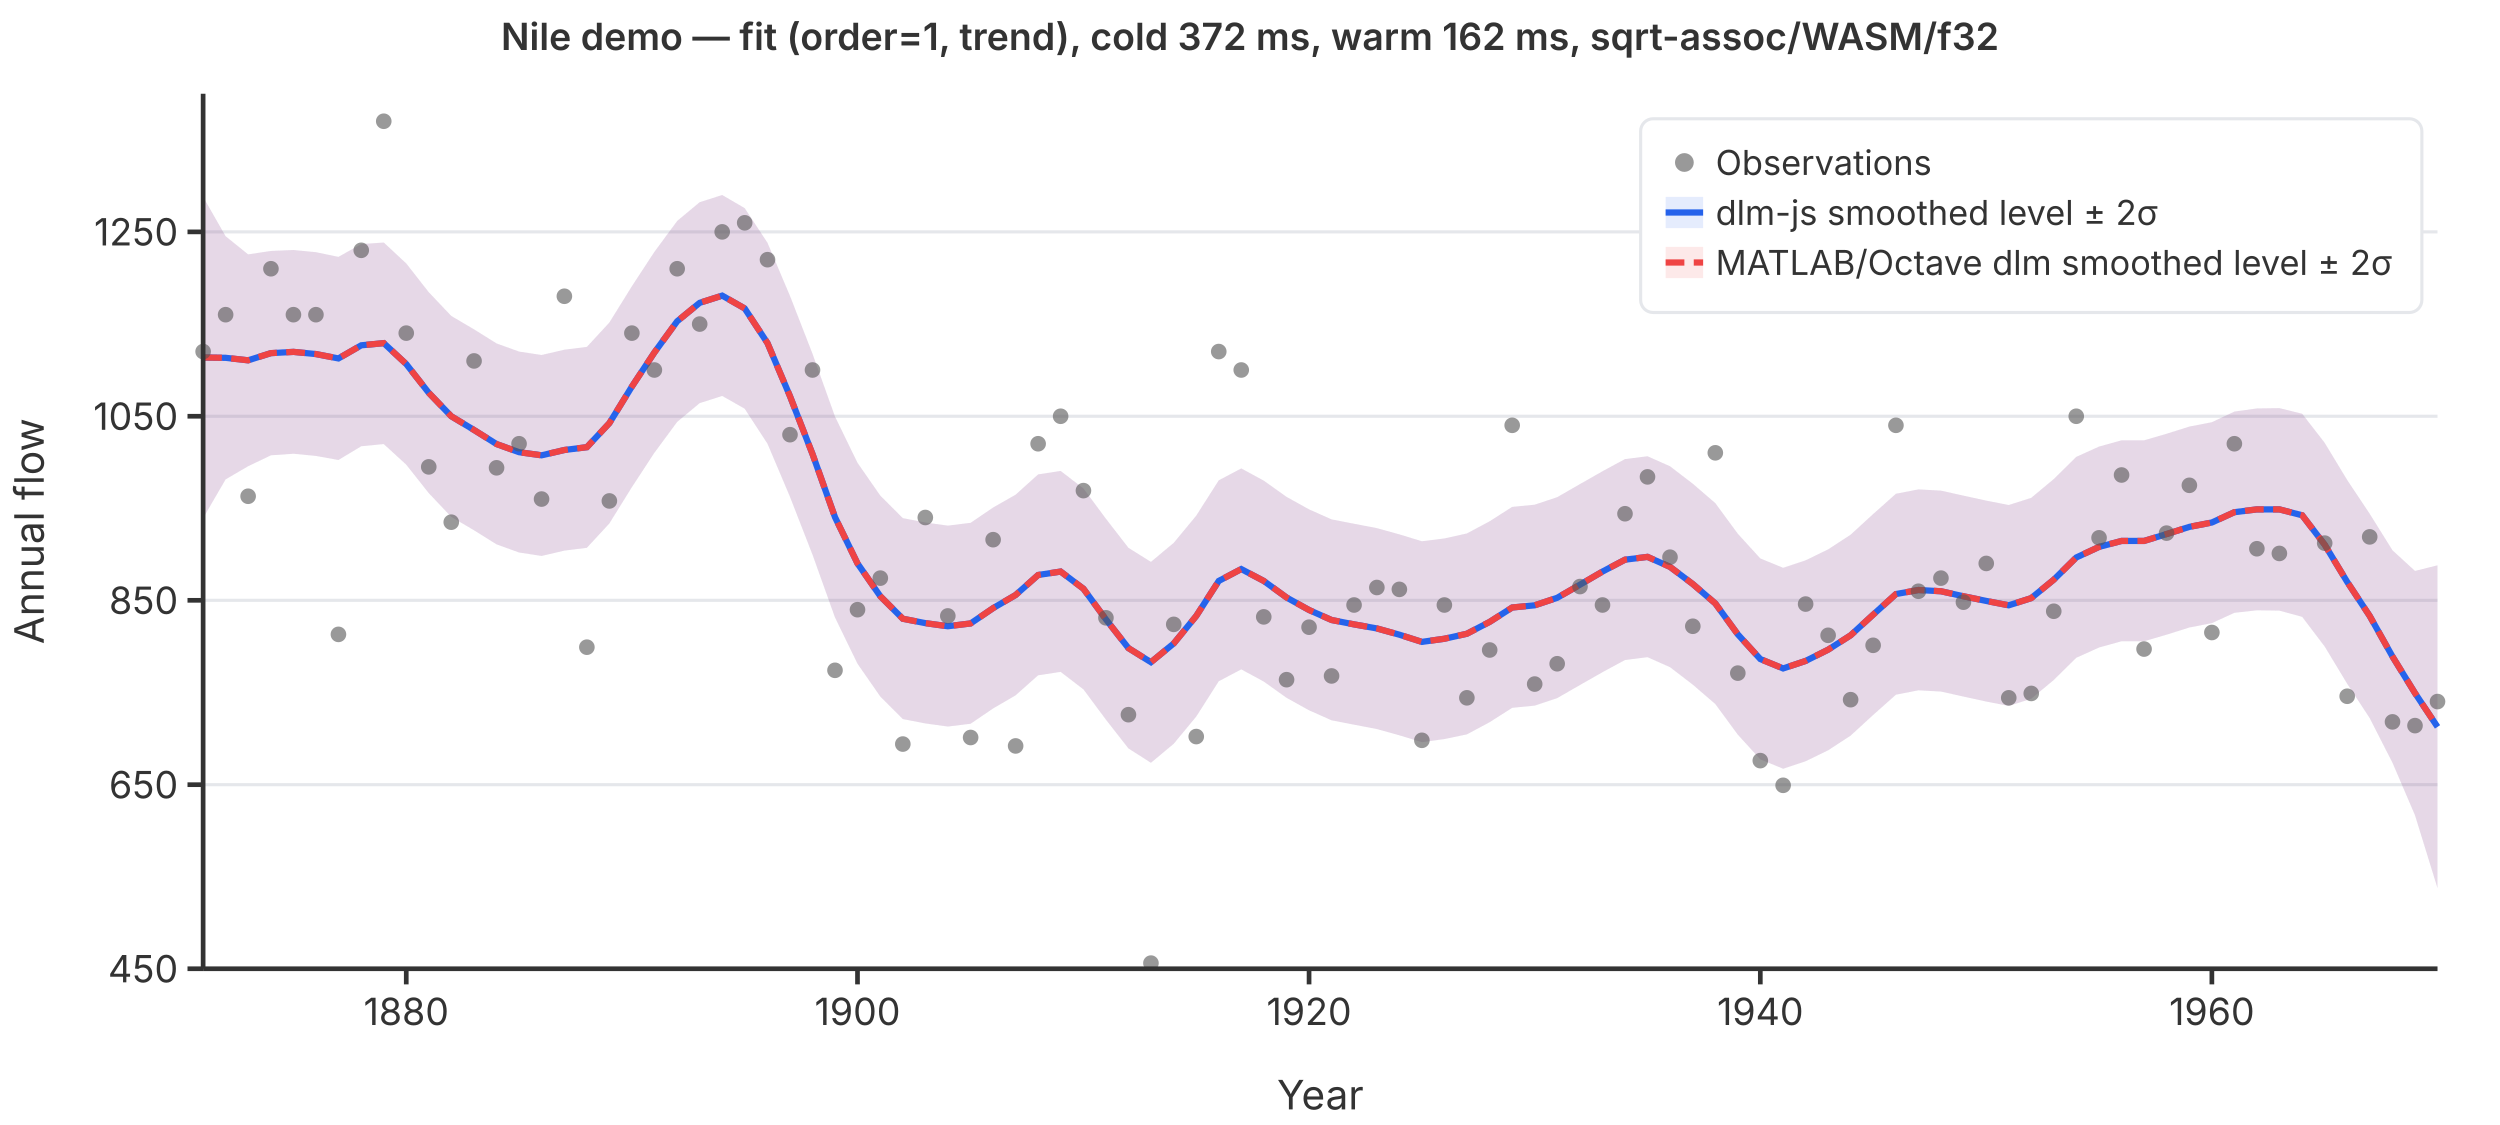
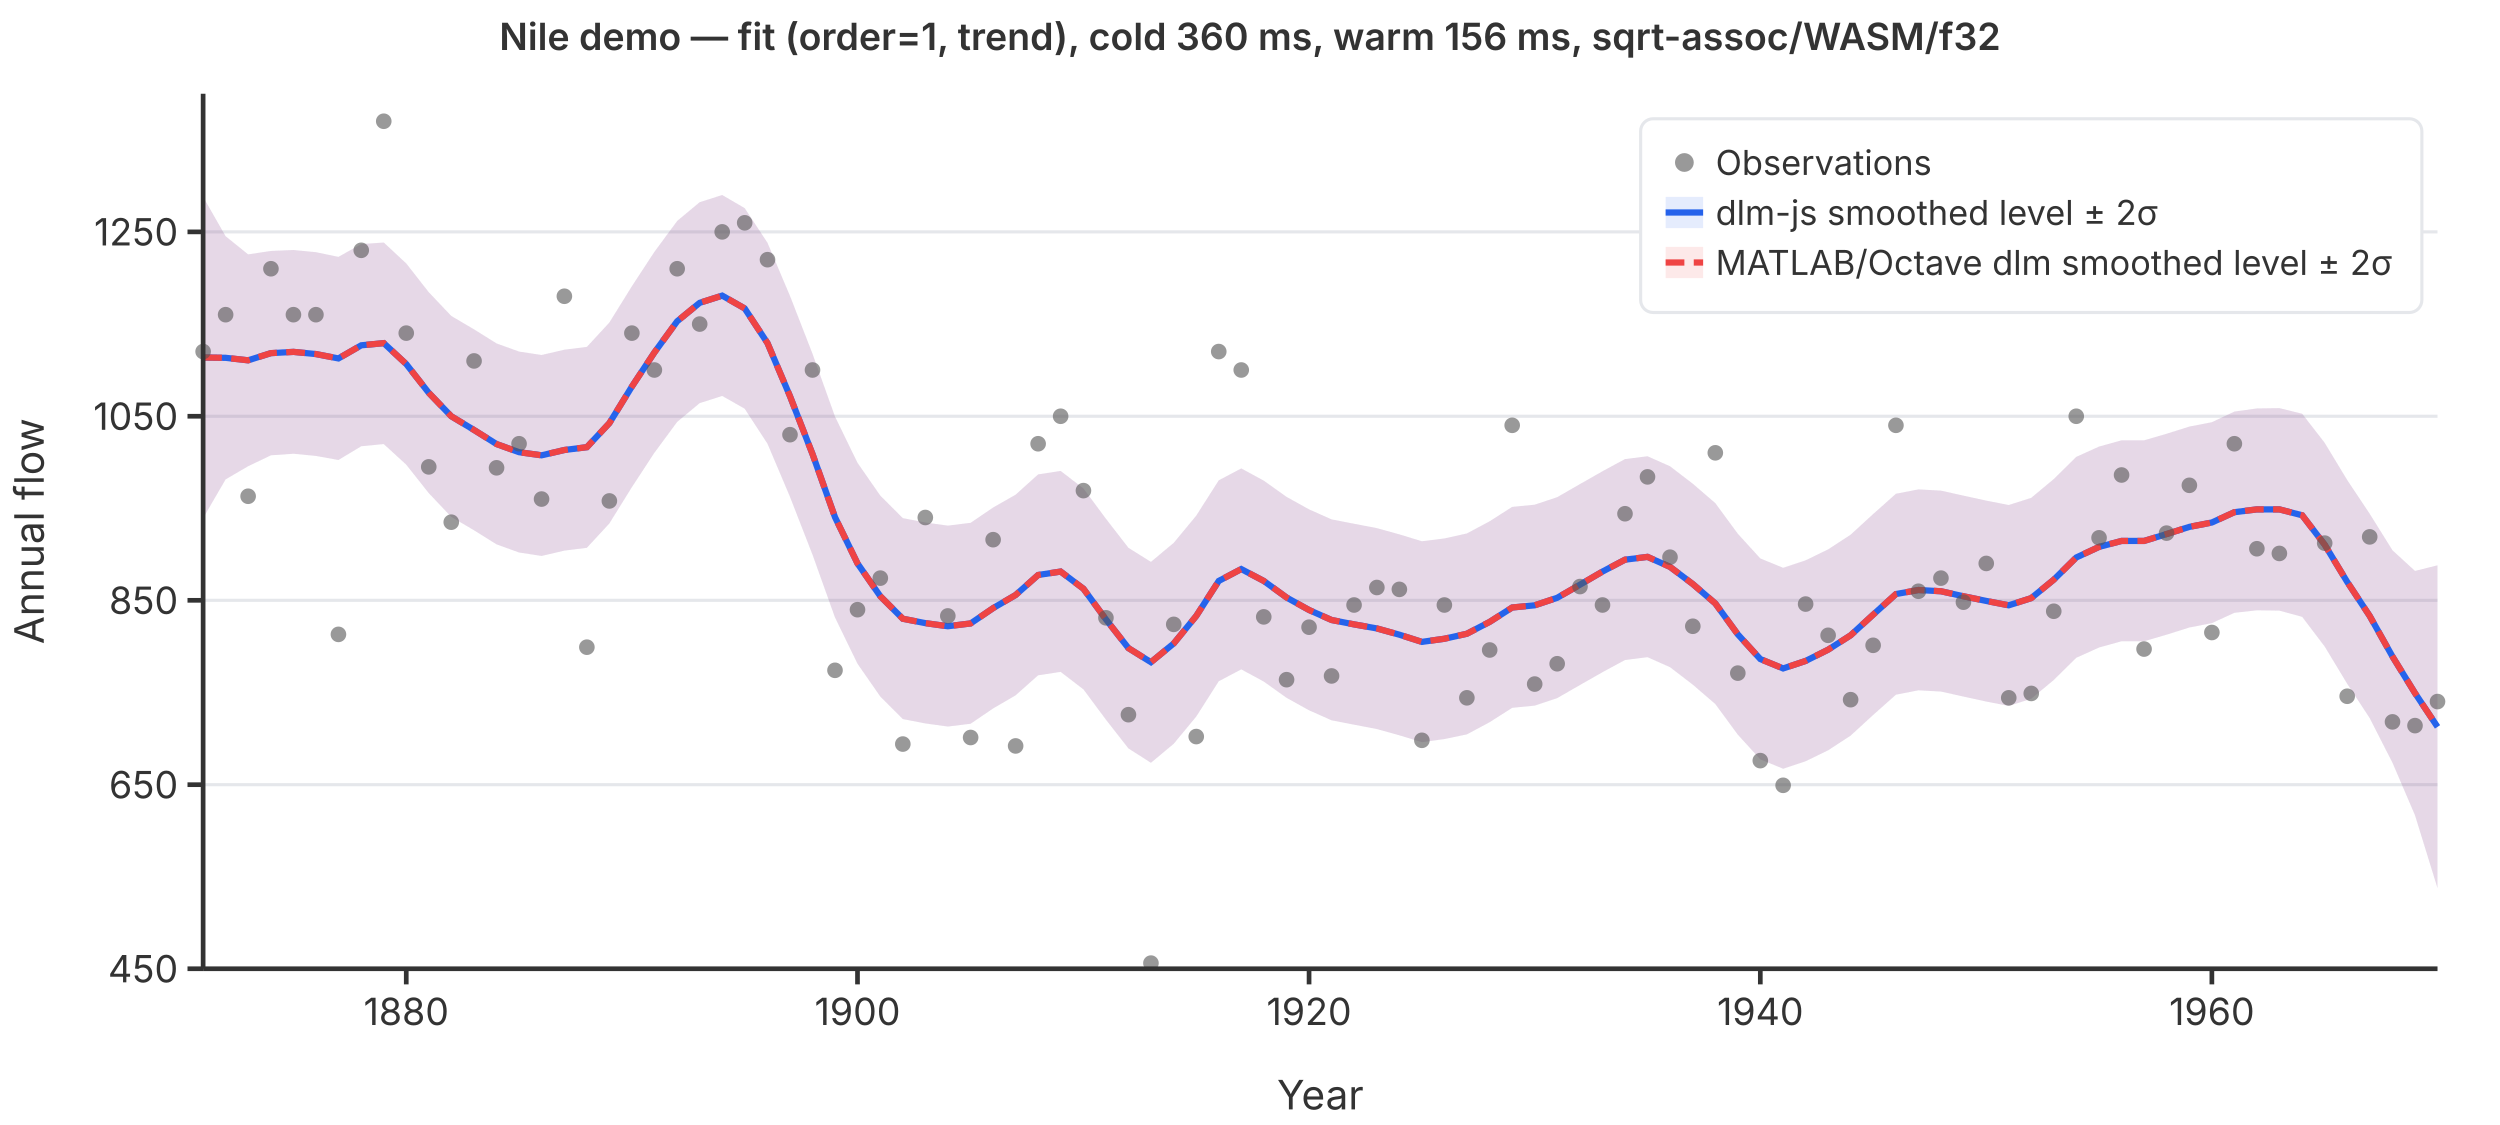
<svg xmlns="http://www.w3.org/2000/svg" viewBox="0 0 800 360" font-family="system-ui,-apple-system,sans-serif" font-size="12">
  <rect width="800" height="360" fill="white" />
  <line x1="65" y1="310.0" x2="780" y2="310.0" stroke="#e5e7eb" stroke-width="1" />
  <line x1="65" y1="251.1" x2="780" y2="251.1" stroke="#e5e7eb" stroke-width="1" />
  <line x1="65" y1="192.1" x2="780" y2="192.1" stroke="#e5e7eb" stroke-width="1" />
  <line x1="65" y1="133.2" x2="780" y2="133.2" stroke="#e5e7eb" stroke-width="1" />
  <line x1="65" y1="74.2" x2="780" y2="74.2" stroke="#e5e7eb" stroke-width="1" />
  <path d="M65.0,63.0L72.2,75.6L79.4,81.4L86.7,80.3L93.9,80.0L101.1,80.7L108.3,82.2L115.6,78.1L122.8,77.6L130.0,84.3L137.2,93.5L144.4,101.1L151.7,105.4L158.9,109.9L166.1,112.5L173.3,113.6L180.6,111.9L187.8,111.0L195.0,103.2L202.2,91.6L209.4,80.6L216.7,70.7L223.9,64.7L231.1,62.4L238.3,66.6L245.6,77.7L252.8,94.7L260.0,113.2L267.2,133.3L274.4,148.1L281.7,158.6L288.9,165.8L296.1,167.2L303.3,168.2L310.6,167.3L317.8,162.4L325.0,158.3L332.2,151.8L339.4,150.7L346.7,156.3L353.9,166.0L361.1,175.3L368.3,179.8L375.6,173.7L382.8,165.0L390.0,153.7L397.2,149.9L404.4,153.8L411.7,159.0L418.9,163.0L426.1,166.2L433.3,167.6L440.6,169.0L447.8,171.0L455.0,173.2L462.2,172.3L469.4,170.7L476.7,166.8L483.9,162.2L491.1,161.5L498.3,159.1L505.6,154.9L512.8,150.8L520.0,146.9L527.2,146.0L534.4,149.2L541.7,154.8L548.9,161.0L556.1,170.8L563.3,178.7L570.6,181.7L577.8,179.3L585.0,175.8L592.2,171.1L599.4,164.5L606.7,158.0L613.9,156.6L621.1,157.0L628.3,158.6L635.6,160.2L642.8,161.6L650.0,159.3L657.2,153.3L664.4,146.2L671.7,142.9L678.9,140.9L686.1,140.9L693.3,138.8L700.6,136.5L707.8,135.1L715.0,131.7L722.2,130.7L729.4,130.6L736.7,132.4L743.9,141.7L751.1,153.6L758.3,164.4L765.6,176.1L772.8,182.7L780.0,180.9L780.0,284.2L772.8,260.9L765.6,244.1L758.3,229.8L751.1,218.8L743.9,206.9L736.7,197.4L729.4,195.4L722.2,195.3L715.0,196.1L707.8,199.4L700.6,200.8L693.3,203.1L686.1,205.2L678.9,205.2L671.7,207.2L664.4,210.5L657.2,217.6L650.0,223.6L642.8,225.9L635.6,224.5L628.3,222.9L621.1,221.3L613.9,220.9L606.7,222.3L599.4,228.8L592.2,235.4L585.0,240.1L577.8,243.6L570.6,246.0L563.3,243.0L556.1,235.1L548.9,225.3L541.7,219.1L534.4,213.5L527.2,210.3L520.0,211.2L512.8,215.1L505.6,219.2L498.3,223.4L491.1,225.8L483.9,226.5L476.7,231.1L469.4,235.0L462.2,236.5L455.0,237.5L447.8,235.3L440.6,233.3L433.3,231.9L426.1,230.5L418.9,227.3L411.7,223.3L404.4,218.1L397.2,214.2L390.0,218.0L382.8,229.3L375.6,238.0L368.3,244.1L361.1,239.5L353.9,230.3L346.7,220.6L339.4,215.0L332.2,216.1L325.0,222.5L317.8,226.7L310.6,231.6L303.3,232.5L296.1,231.5L288.9,230.1L281.7,222.9L274.4,212.4L267.2,197.6L260.0,177.5L252.8,159.0L245.6,142.0L238.3,130.8L231.1,126.7L223.9,129.0L216.7,135.0L209.4,144.9L202.2,155.9L195.0,167.5L187.8,175.3L180.6,176.2L173.3,177.9L166.1,176.8L158.9,174.2L151.7,169.7L144.4,165.4L137.2,157.8L130.0,148.7L122.8,142.1L115.6,142.8L108.3,147.2L101.1,145.9L93.9,145.2L86.7,145.7L79.4,149.2L72.2,153.4L65.0,165.8Z" fill="rgba(37,99,235,0.12)" stroke="none" />
  <path d="M65.0,63.0L72.2,75.6L79.4,81.4L86.7,80.3L93.9,80.0L101.1,80.7L108.3,82.2L115.6,78.1L122.8,77.6L130.0,84.3L137.2,93.5L144.4,101.1L151.7,105.4L158.9,109.9L166.1,112.5L173.3,113.6L180.6,111.9L187.8,111.0L195.0,103.2L202.2,91.6L209.4,80.6L216.7,70.7L223.9,64.7L231.1,62.4L238.3,66.6L245.6,77.7L252.8,94.7L260.0,113.2L267.2,133.3L274.4,148.1L281.7,158.6L288.9,165.8L296.1,167.2L303.3,168.2L310.6,167.3L317.8,162.4L325.0,158.3L332.2,151.8L339.4,150.7L346.7,156.3L353.9,166.0L361.1,175.3L368.3,179.8L375.6,173.7L382.8,165.0L390.0,153.7L397.2,149.9L404.4,153.8L411.7,159.0L418.9,163.0L426.1,166.2L433.3,167.6L440.6,169.0L447.8,171.0L455.0,173.2L462.2,172.3L469.4,170.7L476.7,166.8L483.9,162.2L491.1,161.5L498.3,159.1L505.6,154.9L512.8,150.8L520.0,146.9L527.2,146.0L534.4,149.2L541.7,154.8L548.9,161.0L556.1,170.8L563.3,178.7L570.6,181.7L577.8,179.3L585.0,175.8L592.2,171.1L599.4,164.5L606.7,158.0L613.9,156.6L621.1,157.0L628.3,158.6L635.6,160.2L642.8,161.6L650.0,159.3L657.2,153.3L664.4,146.2L671.7,142.9L678.9,140.9L686.1,140.9L693.3,138.8L700.6,136.5L707.8,135.1L715.0,131.7L722.2,130.7L729.4,130.6L736.7,132.4L743.9,141.7L751.1,153.6L758.3,164.4L765.6,176.1L772.8,182.7L780.0,180.9L780.0,284.2L772.8,260.9L765.6,244.1L758.3,229.8L751.1,218.8L743.9,206.9L736.7,197.4L729.4,195.4L722.2,195.3L715.0,196.1L707.8,199.4L700.6,200.8L693.3,203.1L686.1,205.2L678.9,205.2L671.7,207.2L664.4,210.5L657.2,217.6L650.0,223.6L642.8,225.9L635.6,224.5L628.3,222.9L621.1,221.3L613.9,220.9L606.7,222.3L599.4,228.8L592.2,235.4L585.0,240.1L577.8,243.6L570.6,246.0L563.3,243.0L556.1,235.1L548.9,225.3L541.7,219.1L534.4,213.5L527.2,210.3L520.0,211.2L512.8,215.1L505.6,219.2L498.3,223.4L491.1,225.8L483.9,226.5L476.7,231.1L469.4,235.0L462.2,236.5L455.0,237.5L447.8,235.3L440.6,233.3L433.3,231.9L426.1,230.5L418.9,227.3L411.7,223.3L404.4,218.1L397.2,214.2L390.0,218.0L382.8,229.3L375.6,238.0L368.3,244.1L361.1,239.5L353.9,230.3L346.7,220.6L339.4,215.0L332.2,216.1L325.0,222.5L317.8,226.7L310.6,231.6L303.3,232.5L296.1,231.5L288.9,230.1L281.7,222.9L274.4,212.4L267.2,197.6L260.0,177.5L252.8,159.0L245.6,142.0L238.3,130.8L231.1,126.7L223.9,129.0L216.7,135.0L209.4,144.9L202.2,155.9L195.0,167.5L187.8,175.3L180.6,176.2L173.3,177.9L166.1,176.8L158.9,174.2L151.7,169.7L144.4,165.4L137.2,157.8L130.0,148.7L122.8,142.1L115.6,142.8L108.3,147.2L101.1,145.9L93.9,145.2L86.7,145.7L79.4,149.2L72.2,153.4L65.0,165.8Z" fill="rgba(239,68,68,0.12)" stroke="none" />
  <polyline points="65.0,114.4 72.2,114.5 79.4,115.3 86.7,113.0 93.9,112.6 101.1,113.3 108.3,114.7 115.6,110.5 122.8,109.8 130.0,116.5 137.2,125.7 144.4,133.2 151.7,137.6 158.9,142.1 166.1,144.7 173.3,145.7 180.6,144.0 187.8,143.1 195.0,135.4 202.2,123.7 209.4,112.8 216.7,102.8 223.9,96.9 231.1,94.6 238.3,98.7 245.6,109.8 252.8,126.8 260.0,145.3 267.2,165.5 274.4,180.3 281.7,190.8 288.9,198.0 296.1,199.4 303.3,200.4 310.6,199.5 317.8,194.6 325.0,190.4 332.2,184.0 339.4,182.9 346.7,188.4 353.9,198.2 361.1,207.4 368.3,211.9 375.6,205.9 382.8,197.1 390.0,185.9 397.2,182.1 404.4,185.9 411.7,191.2 418.9,195.2 426.1,198.4 433.3,199.8 440.6,201.1 447.8,203.1 455.0,205.4 462.2,204.4 469.4,202.8 476.7,199.0 483.9,194.4 491.1,193.7 498.3,191.3 505.6,187.1 512.8,182.9 520.0,179.1 527.2,178.2 534.4,181.4 541.7,186.9 548.9,193.1 556.1,203.0 563.3,210.9 570.6,213.9 577.8,211.5 585.0,207.9 592.2,203.3 599.4,196.7 606.7,190.1 613.9,188.8 621.1,189.2 628.3,190.8 635.6,192.3 642.8,193.7 650.0,191.4 657.2,185.5 664.4,178.4 671.7,175.0 678.9,173.1 686.1,173.1 693.3,170.9 700.6,168.6 707.8,167.2 715.0,163.9 722.2,163.0 729.4,163.0 736.7,164.9 743.9,174.3 751.1,186.2 758.3,197.1 765.6,210.1 772.8,221.8 780.0,232.6" fill="none" stroke="#2563eb" stroke-width="2" />
  <polyline points="65.0,114.4 72.2,114.5 79.4,115.3 86.7,113.0 93.9,112.6 101.1,113.3 108.3,114.7 115.6,110.5 122.8,109.8 130.0,116.5 137.2,125.7 144.4,133.2 151.7,137.6 158.9,142.1 166.1,144.7 173.3,145.7 180.6,144.0 187.8,143.1 195.0,135.4 202.2,123.7 209.4,112.8 216.7,102.8 223.9,96.9 231.1,94.6 238.3,98.7 245.6,109.8 252.8,126.8 260.0,145.3 267.2,165.5 274.4,180.3 281.7,190.8 288.9,198.0 296.1,199.4 303.3,200.4 310.6,199.5 317.8,194.6 325.0,190.4 332.2,184.0 339.4,182.9 346.7,188.4 353.9,198.2 361.1,207.4 368.3,211.9 375.6,205.9 382.8,197.1 390.0,185.9 397.2,182.1 404.4,185.9 411.7,191.2 418.9,195.2 426.1,198.4 433.3,199.8 440.6,201.1 447.8,203.1 455.0,205.4 462.2,204.4 469.4,202.8 476.7,199.0 483.9,194.4 491.1,193.7 498.3,191.3 505.6,187.1 512.8,182.9 520.0,179.1 527.2,178.2 534.4,181.4 541.7,186.9 548.9,193.1 556.1,203.0 563.3,210.9 570.6,213.9 577.8,211.5 585.0,207.9 592.2,203.3 599.4,196.7 606.7,190.1 613.9,188.8 621.1,189.2 628.3,190.8 635.6,192.3 642.8,193.7 650.0,191.4 657.2,185.5 664.4,178.4 671.7,175.0 678.9,173.1 686.1,173.1 693.3,170.9 700.6,168.6 707.8,167.2 715.0,163.9 722.2,163.0 729.4,163.0 736.7,164.9 743.9,174.3 751.1,186.2 758.3,197.1 765.6,210.1 772.8,221.8 780.0,232.6" fill="none" stroke="#ef4444" stroke-width="2" stroke-dasharray="6,3" />
  <circle cx="65.0" cy="112.5" r="2.5" fill="#555" opacity="0.6" />
  <circle cx="72.2" cy="100.7" r="2.5" fill="#555" opacity="0.6" />
  <circle cx="79.4" cy="158.8" r="2.5" fill="#555" opacity="0.6" />
  <circle cx="86.7" cy="86.0" r="2.5" fill="#555" opacity="0.6" />
  <circle cx="93.9" cy="100.7" r="2.5" fill="#555" opacity="0.6" />
  <circle cx="101.1" cy="100.7" r="2.5" fill="#555" opacity="0.6" />
  <circle cx="108.3" cy="203.0" r="2.5" fill="#555" opacity="0.6" />
  <circle cx="115.6" cy="80.1" r="2.5" fill="#555" opacity="0.6" />
  <circle cx="122.8" cy="38.8" r="2.5" fill="#555" opacity="0.6" />
  <circle cx="130.0" cy="106.6" r="2.5" fill="#555" opacity="0.6" />
  <circle cx="137.2" cy="149.4" r="2.5" fill="#555" opacity="0.6" />
  <circle cx="144.4" cy="167.1" r="2.5" fill="#555" opacity="0.6" />
  <circle cx="151.7" cy="115.5" r="2.5" fill="#555" opacity="0.6" />
  <circle cx="158.9" cy="149.7" r="2.5" fill="#555" opacity="0.6" />
  <circle cx="166.1" cy="142.0" r="2.5" fill="#555" opacity="0.6" />
  <circle cx="173.3" cy="159.7" r="2.5" fill="#555" opacity="0.6" />
  <circle cx="180.6" cy="94.8" r="2.5" fill="#555" opacity="0.6" />
  <circle cx="187.8" cy="207.1" r="2.5" fill="#555" opacity="0.6" />
  <circle cx="195.0" cy="160.3" r="2.5" fill="#555" opacity="0.6" />
  <circle cx="202.2" cy="106.6" r="2.5" fill="#555" opacity="0.6" />
  <circle cx="209.4" cy="118.4" r="2.5" fill="#555" opacity="0.6" />
  <circle cx="216.7" cy="86.0" r="2.5" fill="#555" opacity="0.6" />
  <circle cx="223.9" cy="103.7" r="2.5" fill="#555" opacity="0.6" />
  <circle cx="231.1" cy="74.2" r="2.5" fill="#555" opacity="0.6" />
  <circle cx="238.3" cy="71.3" r="2.5" fill="#555" opacity="0.6" />
  <circle cx="245.6" cy="83.1" r="2.5" fill="#555" opacity="0.6" />
  <circle cx="252.8" cy="139.1" r="2.5" fill="#555" opacity="0.6" />
  <circle cx="260.0" cy="118.4" r="2.5" fill="#555" opacity="0.6" />
  <circle cx="267.2" cy="214.5" r="2.5" fill="#555" opacity="0.6" />
  <circle cx="274.4" cy="195.1" r="2.5" fill="#555" opacity="0.6" />
  <circle cx="281.7" cy="185.0" r="2.5" fill="#555" opacity="0.6" />
  <circle cx="288.9" cy="238.1" r="2.5" fill="#555" opacity="0.6" />
  <circle cx="296.1" cy="165.6" r="2.5" fill="#555" opacity="0.6" />
  <circle cx="303.3" cy="197.1" r="2.5" fill="#555" opacity="0.6" />
  <circle cx="310.6" cy="236.0" r="2.5" fill="#555" opacity="0.6" />
  <circle cx="317.8" cy="172.7" r="2.5" fill="#555" opacity="0.6" />
  <circle cx="325.0" cy="238.7" r="2.5" fill="#555" opacity="0.6" />
  <circle cx="332.2" cy="142.0" r="2.5" fill="#555" opacity="0.6" />
  <circle cx="339.4" cy="133.2" r="2.5" fill="#555" opacity="0.6" />
  <circle cx="346.7" cy="157.0" r="2.5" fill="#555" opacity="0.6" />
  <circle cx="353.9" cy="197.7" r="2.5" fill="#555" opacity="0.6" />
  <circle cx="361.1" cy="228.7" r="2.5" fill="#555" opacity="0.6" />
  <circle cx="368.3" cy="308.2" r="2.5" fill="#555" opacity="0.6" />
  <circle cx="375.6" cy="199.8" r="2.5" fill="#555" opacity="0.6" />
  <circle cx="382.8" cy="235.7" r="2.5" fill="#555" opacity="0.6" />
  <circle cx="390.0" cy="112.5" r="2.5" fill="#555" opacity="0.6" />
  <circle cx="397.2" cy="118.4" r="2.5" fill="#555" opacity="0.6" />
  <circle cx="404.4" cy="197.4" r="2.5" fill="#555" opacity="0.6" />
  <circle cx="411.7" cy="217.5" r="2.5" fill="#555" opacity="0.6" />
  <circle cx="418.9" cy="200.7" r="2.5" fill="#555" opacity="0.6" />
  <circle cx="426.1" cy="216.3" r="2.5" fill="#555" opacity="0.6" />
  <circle cx="433.3" cy="193.6" r="2.5" fill="#555" opacity="0.6" />
  <circle cx="440.6" cy="188.0" r="2.5" fill="#555" opacity="0.6" />
  <circle cx="447.8" cy="188.6" r="2.5" fill="#555" opacity="0.6" />
  <circle cx="455.0" cy="236.9" r="2.5" fill="#555" opacity="0.6" />
  <circle cx="462.2" cy="193.6" r="2.5" fill="#555" opacity="0.6" />
  <circle cx="469.4" cy="223.3" r="2.5" fill="#555" opacity="0.6" />
  <circle cx="476.7" cy="208.0" r="2.5" fill="#555" opacity="0.6" />
  <circle cx="483.9" cy="136.1" r="2.5" fill="#555" opacity="0.6" />
  <circle cx="491.1" cy="218.9" r="2.5" fill="#555" opacity="0.6" />
  <circle cx="498.3" cy="212.4" r="2.5" fill="#555" opacity="0.6" />
  <circle cx="505.6" cy="187.7" r="2.5" fill="#555" opacity="0.6" />
  <circle cx="512.8" cy="193.6" r="2.5" fill="#555" opacity="0.6" />
  <circle cx="520.0" cy="164.4" r="2.5" fill="#555" opacity="0.6" />
  <circle cx="527.2" cy="152.6" r="2.5" fill="#555" opacity="0.6" />
  <circle cx="534.4" cy="178.3" r="2.5" fill="#555" opacity="0.6" />
  <circle cx="541.7" cy="200.4" r="2.5" fill="#555" opacity="0.6" />
  <circle cx="548.9" cy="144.9" r="2.5" fill="#555" opacity="0.6" />
  <circle cx="556.1" cy="215.4" r="2.5" fill="#555" opacity="0.6" />
  <circle cx="563.3" cy="243.4" r="2.5" fill="#555" opacity="0.6" />
  <circle cx="570.6" cy="251.3" r="2.5" fill="#555" opacity="0.6" />
  <circle cx="577.8" cy="193.3" r="2.5" fill="#555" opacity="0.6" />
  <circle cx="585.0" cy="203.3" r="2.5" fill="#555" opacity="0.6" />
  <circle cx="592.2" cy="223.9" r="2.5" fill="#555" opacity="0.6" />
  <circle cx="599.4" cy="206.5" r="2.5" fill="#555" opacity="0.6" />
  <circle cx="606.7" cy="136.1" r="2.5" fill="#555" opacity="0.6" />
  <circle cx="613.9" cy="189.2" r="2.5" fill="#555" opacity="0.6" />
  <circle cx="621.1" cy="185.0" r="2.5" fill="#555" opacity="0.6" />
  <circle cx="628.3" cy="192.7" r="2.5" fill="#555" opacity="0.6" />
  <circle cx="635.6" cy="180.3" r="2.5" fill="#555" opacity="0.6" />
  <circle cx="642.8" cy="223.3" r="2.5" fill="#555" opacity="0.6" />
  <circle cx="650.0" cy="221.9" r="2.5" fill="#555" opacity="0.6" />
  <circle cx="657.2" cy="195.6" r="2.5" fill="#555" opacity="0.6" />
  <circle cx="664.4" cy="133.2" r="2.5" fill="#555" opacity="0.6" />
  <circle cx="671.7" cy="172.1" r="2.5" fill="#555" opacity="0.6" />
  <circle cx="678.9" cy="152.0" r="2.5" fill="#555" opacity="0.6" />
  <circle cx="686.1" cy="207.7" r="2.5" fill="#555" opacity="0.6" />
  <circle cx="693.3" cy="170.6" r="2.5" fill="#555" opacity="0.6" />
  <circle cx="700.6" cy="155.3" r="2.5" fill="#555" opacity="0.6" />
  <circle cx="707.8" cy="202.4" r="2.5" fill="#555" opacity="0.6" />
  <circle cx="715.0" cy="142.0" r="2.5" fill="#555" opacity="0.6" />
  <circle cx="722.2" cy="175.6" r="2.5" fill="#555" opacity="0.6" />
  <circle cx="729.4" cy="177.1" r="2.5" fill="#555" opacity="0.6" />
  <circle cx="736.7" cy="97.8" r="2.5" fill="#555" opacity="0.6" />
  <circle cx="743.9" cy="173.8" r="2.5" fill="#555" opacity="0.6" />
  <circle cx="751.1" cy="222.8" r="2.5" fill="#555" opacity="0.6" />
  <circle cx="758.3" cy="171.8" r="2.5" fill="#555" opacity="0.6" />
  <circle cx="765.6" cy="231.0" r="2.5" fill="#555" opacity="0.6" />
  <circle cx="772.8" cy="232.2" r="2.5" fill="#555" opacity="0.6" />
  <circle cx="780.0" cy="224.5" r="2.5" fill="#555" opacity="0.6" />
  <line x1="65" y1="30" x2="65" y2="310" stroke="#333" stroke-width="1.5" />
  <line x1="65" y1="310" x2="780" y2="310" stroke="#333" stroke-width="1.5" />
  <line x1="60" y1="310.0" x2="65" y2="310.0" stroke="#333" stroke-width="1.5" />
  <text x="57" y="310.0" text-anchor="end" dominant-baseline="middle" fill="#333">450</text>
  <line x1="60" y1="251.1" x2="65" y2="251.1" stroke="#333" stroke-width="1.5" />
  <text x="57" y="251.1" text-anchor="end" dominant-baseline="middle" fill="#333">650</text>
  <line x1="60" y1="192.1" x2="65" y2="192.1" stroke="#333" stroke-width="1.5" />
  <text x="57" y="192.1" text-anchor="end" dominant-baseline="middle" fill="#333">850</text>
  <line x1="60" y1="133.2" x2="65" y2="133.2" stroke="#333" stroke-width="1.5" />
  <text x="57" y="133.2" text-anchor="end" dominant-baseline="middle" fill="#333">1050</text>
  <line x1="60" y1="74.2" x2="65" y2="74.2" stroke="#333" stroke-width="1.5" />
  <text x="57" y="74.2" text-anchor="end" dominant-baseline="middle" fill="#333">1250</text>
  <line x1="130.0" y1="310" x2="130.0" y2="315" stroke="#333" stroke-width="1.5" />
  <text x="130.0" y="328" text-anchor="middle" fill="#333">1880</text>
  <line x1="274.4" y1="310" x2="274.4" y2="315" stroke="#333" stroke-width="1.5" />
  <text x="274.4" y="328" text-anchor="middle" fill="#333">1900</text>
  <line x1="418.9" y1="310" x2="418.9" y2="315" stroke="#333" stroke-width="1.5" />
  <text x="418.9" y="328" text-anchor="middle" fill="#333">1920</text>
  <line x1="563.3" y1="310" x2="563.3" y2="315" stroke="#333" stroke-width="1.5" />
  <text x="563.3" y="328" text-anchor="middle" fill="#333">1940</text>
  <line x1="707.8" y1="310" x2="707.8" y2="315" stroke="#333" stroke-width="1.5" />
  <text x="707.8" y="328" text-anchor="middle" fill="#333">1960</text>
  <text x="422.5" y="355" text-anchor="middle" fill="#333" font-size="13">Year</text>
  <text x="14" y="170" text-anchor="middle" fill="#333" font-size="13" transform="rotate(-90,14,170)">Annual flow</text>
-   <text x="400" y="16" text-anchor="middle" fill="#333" font-size="12" font-weight="600">Nile demo — fit (order=1, trend), cold 372 ms, warm 162 ms, sqrt-assoc/WASM/f32</text>
+   <text x="400" y="16" text-anchor="middle" fill="#333" font-size="12" font-weight="600">Nile demo — fit (order=1, trend), cold 360 ms, warm 156 ms, sqrt-assoc/WASM/f32</text>
  <rect x="525" y="38" width="250" height="62" rx="4" fill="white" stroke="#e5e7eb" stroke-width="1" />
  <circle cx="539" cy="52" r="3" fill="#555" opacity="0.6" />
  <text x="549" y="52" dominant-baseline="middle" fill="#333" font-size="11">Observations</text>
  <line x1="533" y1="68" x2="545" y2="68" stroke="#2563eb" stroke-width="2" />
  <rect x="533" y="63" width="12" height="10" fill="rgba(37,99,235,0.12)" stroke="none" />
  <text x="549" y="68" dominant-baseline="middle" fill="#333" font-size="11">dlm-js smoothed level ± 2σ</text>
  <line x1="533" y1="84" x2="545" y2="84" stroke="#ef4444" stroke-width="2" stroke-dasharray="6,3" />
  <rect x="533" y="79" width="12" height="10" fill="rgba(239,68,68,0.12)" stroke="none" />
  <text x="549" y="84" dominant-baseline="middle" fill="#333" font-size="11">MATLAB/Octave dlm smoothed level ± 2σ</text>
</svg>
